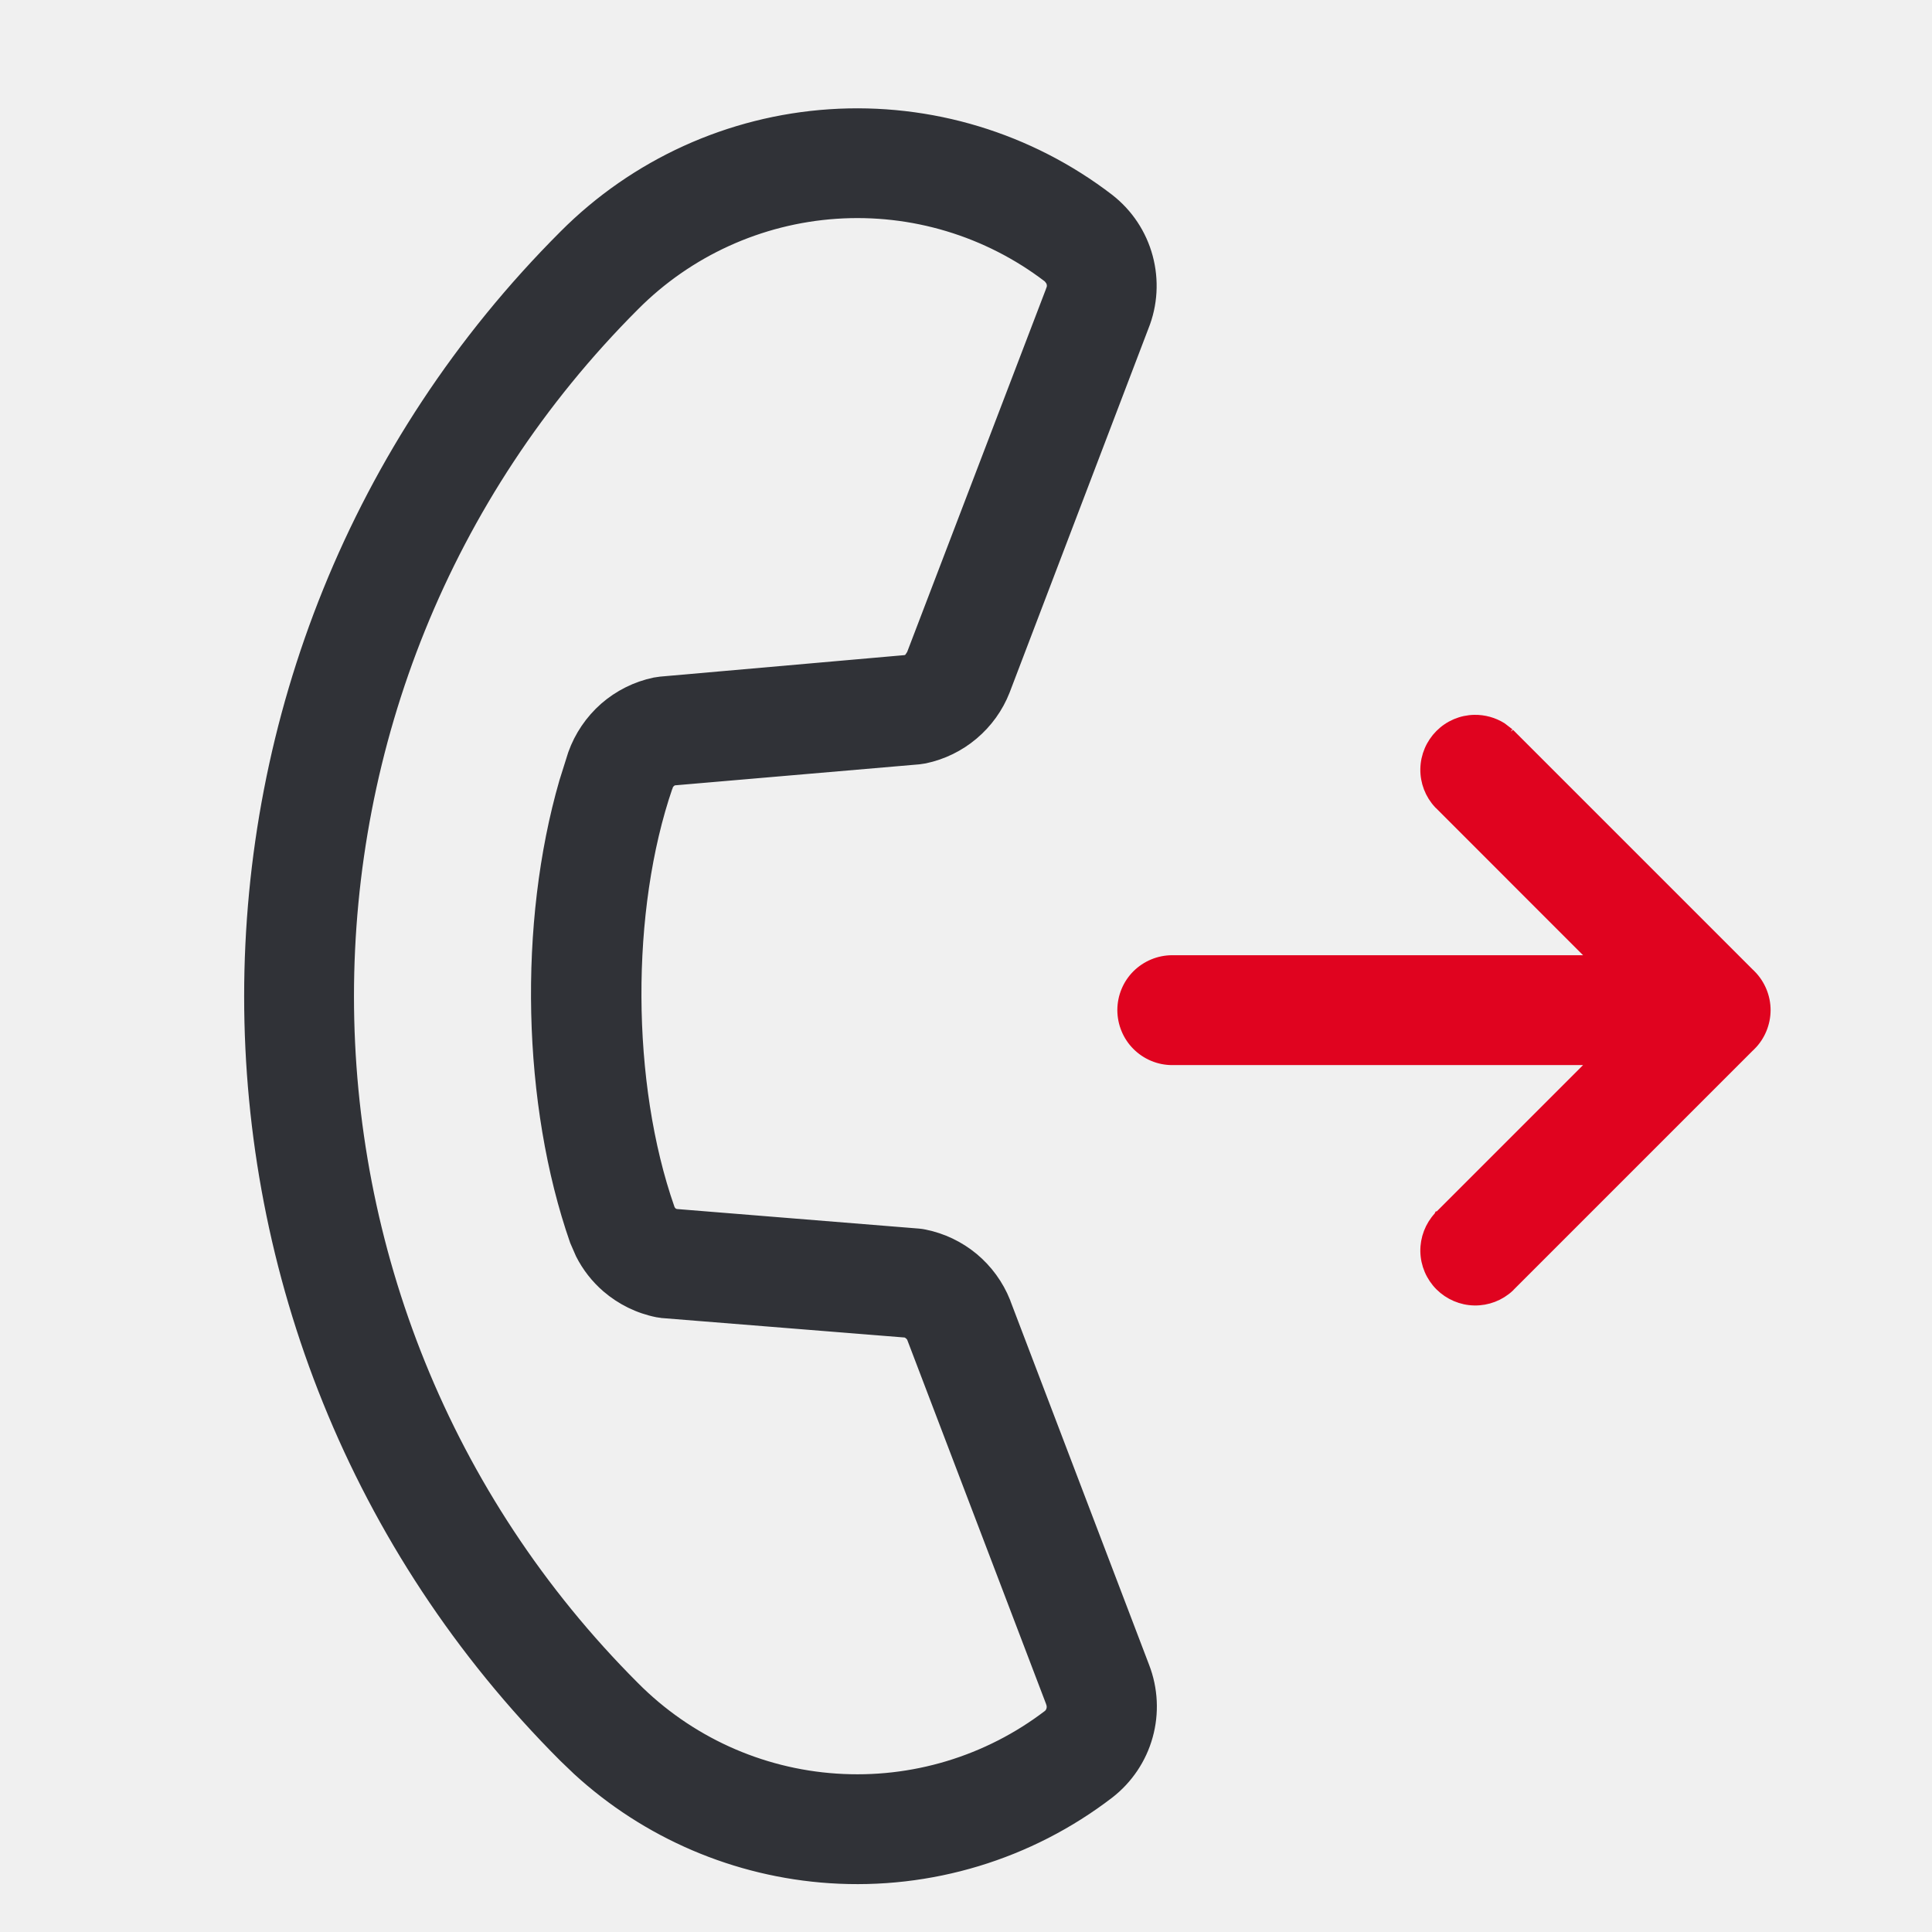
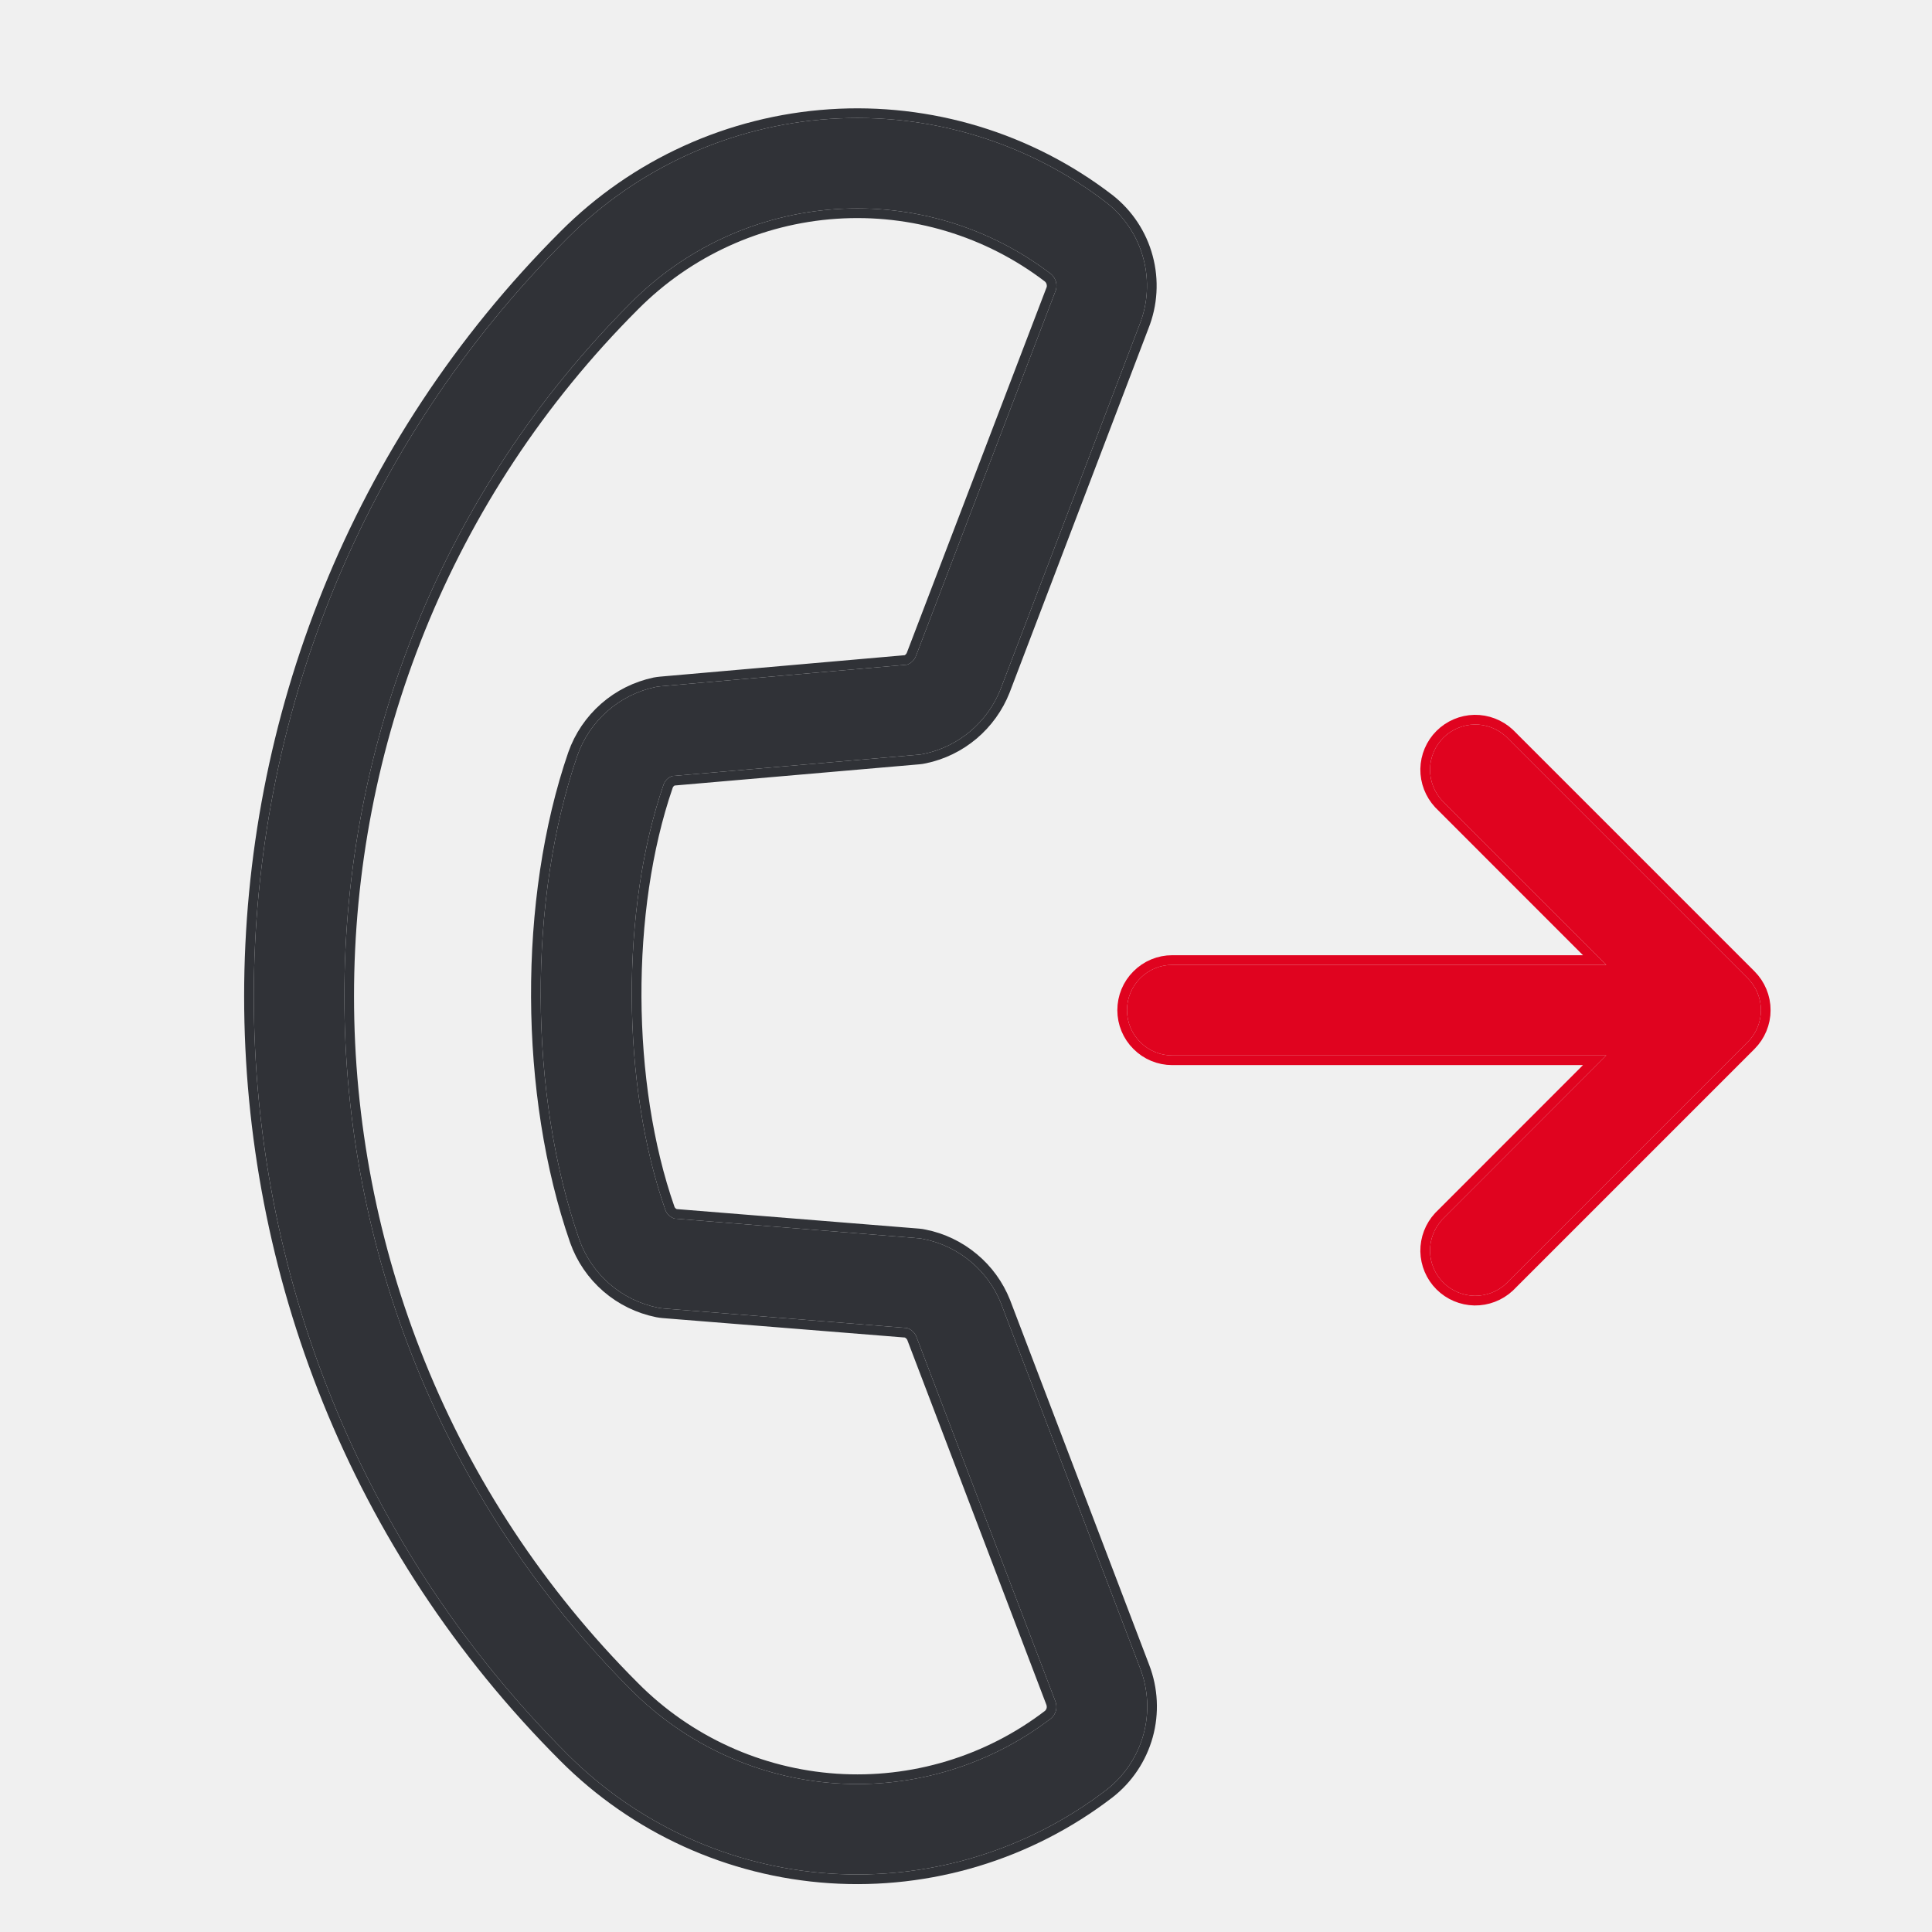
- <svg xmlns="http://www.w3.org/2000/svg" width="24" height="24" viewBox="0 0 24 24" fill="none">
+ <svg xmlns="http://www.w3.org/2000/svg" xmlns:xlink="http://www.w3.org/1999/xlink" width="24" height="24" viewBox="0 0 24 24" fill="none">
  <g clip-path="url(#clip0_183_7007)">
-     <path d="M18.315 8.94C18.436 8.938 18.555 8.971 18.656 9.034L18.751 9.107L18.753 9.108H18.752L21.752 12.108H21.753C21.869 12.225 21.935 12.384 21.935 12.549C21.934 12.713 21.869 12.872 21.753 12.988H21.752L18.752 15.988L18.751 15.99C18.633 16.1 18.477 16.16 18.315 16.157C18.154 16.154 18.001 16.088 17.887 15.975C17.773 15.861 17.707 15.707 17.704 15.546C17.701 15.385 17.761 15.228 17.871 15.11L17.872 15.108H17.873L19.81 13.171H14.562C14.397 13.171 14.239 13.105 14.122 12.988C14.006 12.872 13.941 12.714 13.94 12.549C13.94 12.384 14.005 12.225 14.122 12.108C14.239 11.992 14.397 11.926 14.562 11.926H19.81L17.873 9.988L17.871 9.987C17.761 9.869 17.701 9.713 17.704 9.552C17.707 9.39 17.773 9.236 17.887 9.122C18.001 9.008 18.154 8.943 18.315 8.94Z" fill="#E0031F" stroke="#E0031F" stroke-width="0.12" />
-     <path d="M13.782 2.47C14.016 2.653 14.184 2.906 14.261 3.193C14.338 3.48 14.321 3.785 14.21 4.06L14.21 4.06L12.486 8.581C12.403 8.794 12.267 8.982 12.093 9.129C11.919 9.276 11.712 9.377 11.489 9.424L11.416 9.435L8.368 9.697C8.352 9.703 8.339 9.713 8.327 9.724C8.314 9.737 8.304 9.752 8.299 9.769L8.298 9.77C7.77 11.304 7.779 13.461 8.321 15.009C8.327 15.026 8.337 15.041 8.35 15.054C8.363 15.066 8.379 15.073 8.395 15.078L11.414 15.322C11.439 15.324 11.463 15.328 11.487 15.333C11.71 15.378 11.919 15.478 12.094 15.623C12.269 15.769 12.406 15.957 12.491 16.168V16.17L14.219 20.704C14.325 20.979 14.34 21.282 14.261 21.566C14.183 21.849 14.014 22.101 13.781 22.282C12.79 23.043 11.555 23.417 10.308 23.334C9.138 23.256 8.032 22.782 7.172 21.993L7.003 21.831C1.789 16.617 1.79 8.134 7.004 2.92C7.886 2.034 9.06 1.5 10.307 1.417C11.555 1.334 12.79 1.708 13.781 2.469L13.782 2.47ZM13.015 3.448C12.264 2.875 11.33 2.594 10.387 2.658C9.442 2.722 8.551 3.128 7.884 3.799C3.155 8.528 3.155 16.223 7.884 20.951C8.552 21.623 9.441 22.029 10.387 22.092C11.332 22.156 12.268 21.874 13.021 21.298C13.04 21.281 13.053 21.258 13.059 21.233C13.065 21.208 13.063 21.181 13.054 21.156V21.155L11.325 16.62C11.318 16.605 11.307 16.592 11.294 16.581C11.282 16.57 11.267 16.561 11.251 16.556L8.235 16.314L8.234 16.313C8.21 16.311 8.186 16.308 8.164 16.304H8.163C7.93 16.257 7.714 16.151 7.534 15.996C7.4 15.88 7.29 15.739 7.21 15.581L7.139 15.418C6.545 13.714 6.497 11.473 7.007 9.71L7.116 9.364C7.195 9.142 7.33 8.943 7.507 8.787C7.685 8.632 7.9 8.524 8.131 8.476L8.206 8.465L11.251 8.197C11.267 8.191 11.282 8.184 11.293 8.172L11.323 8.126L13.051 3.607L13.052 3.603C13.063 3.58 13.067 3.554 13.063 3.529C13.06 3.516 13.056 3.503 13.051 3.492L13.028 3.461L13.015 3.448Z" fill="#303237" stroke="#303237" stroke-width="0.12" />
+     <use xlink:href="#stroke0_183_7007" fill="#E0031F" />
+     <mask id="stroke1_183_7007" maskUnits="userSpaceOnUse" x="13" y="8" width="9" height="9" fill="black">
+       <rect fill="white" x="13" y="8" width="9" height="9" />
+       <use xlink:href="#stroke0_183_7007" />
+     </mask>
+     <path d="M14 12.549C14 12.399 14.059 12.256 14.165 12.151C14.27 12.045 14.413 11.986 14.562 11.986H19.954L17.915 9.946C17.816 9.839 17.762 9.698 17.764 9.553C17.767 9.407 17.826 9.268 17.929 9.165C18.032 9.062 18.171 9.003 18.317 9C18.462 8.998 18.603 9.052 18.71 9.151L21.71 12.151C21.815 12.256 21.875 12.399 21.875 12.549C21.875 12.697 21.815 12.841 21.71 12.946L18.71 15.946C18.603 16.045 18.462 16.099 18.317 16.097C18.171 16.094 18.032 16.035 17.929 15.932C17.826 15.829 17.767 15.69 17.764 15.544C17.762 15.399 17.816 15.258 17.915 15.151L19.954 13.111H14.562C14.413 13.111 14.27 13.052 14.165 12.946C14.059 12.841 14 12.698 14 12.549Z" stroke-width="0.24" stroke="#E0031F" mask="url(#stroke1_183_7007)" />
+     <use xlink:href="#stroke2_183_7007" fill="#303237" />
+     <mask id="stroke3_183_7007" maskUnits="userSpaceOnUse" x="-3.517" y="-2.031" width="28.284" height="28.284" fill="black">
+       <rect fill="white" x="-3.517" y="-2.031" width="28.284" height="28.284" />
+       <use xlink:href="#stroke2_183_7007" />
+     </mask>
+     <path d="M13.745 22.234C12.765 22.986 11.544 23.356 10.312 23.274C9.079 23.192 7.918 22.664 7.046 21.789C1.855 16.598 1.855 8.153 7.046 2.962C7.918 2.087 9.079 1.559 10.312 1.477C11.544 1.395 12.765 1.764 13.745 2.517C13.969 2.692 14.13 2.935 14.203 3.209C14.277 3.483 14.26 3.774 14.154 4.038L12.43 8.56C12.35 8.763 12.221 8.942 12.055 9.083C11.888 9.224 11.689 9.321 11.476 9.365C11.454 9.37 11.432 9.373 11.41 9.375L8.352 9.64C8.327 9.648 8.303 9.663 8.284 9.682C8.265 9.701 8.25 9.725 8.242 9.75C7.709 11.298 7.718 13.469 8.265 15.03C8.274 15.056 8.29 15.079 8.31 15.098C8.33 15.116 8.354 15.13 8.38 15.138L11.409 15.382C11.431 15.384 11.453 15.387 11.474 15.392C11.688 15.434 11.888 15.53 12.056 15.67C12.224 15.809 12.354 15.988 12.435 16.191L14.164 20.726C14.265 20.989 14.279 21.278 14.204 21.549C14.128 21.821 13.968 22.061 13.745 22.234ZM13.057 21.346C13.087 21.32 13.108 21.286 13.118 21.248C13.127 21.21 13.124 21.17 13.11 21.133L11.381 16.598C11.37 16.574 11.354 16.553 11.334 16.535C11.315 16.518 11.292 16.505 11.267 16.497L8.24 16.254C8.218 16.252 8.196 16.249 8.175 16.245C7.952 16.2 7.745 16.099 7.574 15.951C7.402 15.802 7.272 15.612 7.196 15.398C6.567 13.593 6.555 11.178 7.173 9.384C7.248 9.171 7.377 8.981 7.547 8.832C7.717 8.683 7.922 8.581 8.144 8.534C8.165 8.53 8.188 8.527 8.21 8.525L11.268 8.257C11.294 8.248 11.317 8.233 11.336 8.214C11.355 8.195 11.37 8.172 11.379 8.147L13.107 3.628C13.123 3.594 13.128 3.556 13.121 3.518C13.115 3.481 13.098 3.447 13.072 3.419L13.056 3.404C12.293 2.82 11.342 2.533 10.382 2.598C9.423 2.663 8.519 3.075 7.841 3.758C3.09 8.509 3.09 16.241 7.841 20.993C8.519 21.676 9.423 22.088 10.383 22.153C11.343 22.218 12.293 21.931 13.057 21.346Z" stroke-width="0.24" stroke="#303237" mask="url(#stroke3_183_7007)" />
  </g>
  <defs>
    <clipPath id="clip0_183_7007">
      <rect width="24" height="24" fill="white" />
    </clipPath>
+     <path id="stroke0_183_7007" d="M14 12.549C14 12.399 14.059 12.256 14.165 12.151C14.27 12.045 14.413 11.986 14.562 11.986H19.954L17.915 9.946C17.816 9.839 17.762 9.698 17.764 9.553C17.767 9.407 17.826 9.268 17.929 9.165C18.032 9.062 18.171 9.003 18.317 9C18.462 8.998 18.603 9.052 18.71 9.151L21.71 12.151C21.815 12.256 21.875 12.399 21.875 12.549C21.875 12.697 21.815 12.841 21.71 12.946L18.71 15.946C18.603 16.045 18.462 16.099 18.317 16.097C18.171 16.094 18.032 16.035 17.929 15.932C17.826 15.829 17.767 15.69 17.764 15.544C17.762 15.399 17.816 15.258 17.915 15.151L19.954 13.111H14.562C14.413 13.111 14.27 13.052 14.165 12.946C14.059 12.841 14 12.698 14 12.549Z" />
+     <path id="stroke2_183_7007" d="M13.745 22.234C12.765 22.986 11.544 23.356 10.312 23.274C9.079 23.192 7.918 22.664 7.046 21.789C1.855 16.598 1.855 8.153 7.046 2.962C7.918 2.087 9.079 1.559 10.312 1.477C11.544 1.395 12.765 1.764 13.745 2.517C13.969 2.692 14.13 2.935 14.203 3.209C14.277 3.483 14.26 3.774 14.154 4.038L12.43 8.56C12.35 8.763 12.221 8.942 12.055 9.083C11.888 9.224 11.689 9.321 11.476 9.365C11.454 9.37 11.432 9.373 11.41 9.375L8.352 9.64C8.327 9.648 8.303 9.663 8.284 9.682C8.265 9.701 8.25 9.725 8.242 9.75C7.709 11.298 7.718 13.469 8.265 15.03C8.274 15.056 8.29 15.079 8.31 15.098C8.33 15.116 8.354 15.13 8.38 15.138L11.409 15.382C11.431 15.384 11.453 15.387 11.474 15.392C11.688 15.434 11.888 15.53 12.056 15.67C12.224 15.809 12.354 15.988 12.435 16.191L14.164 20.726C14.265 20.989 14.279 21.278 14.204 21.549C14.128 21.821 13.968 22.061 13.745 22.234ZM13.057 21.346C13.087 21.32 13.108 21.286 13.118 21.248C13.127 21.21 13.124 21.17 13.11 21.133L11.381 16.598C11.37 16.574 11.354 16.553 11.334 16.535C11.315 16.518 11.292 16.505 11.267 16.497L8.24 16.254C8.218 16.252 8.196 16.249 8.175 16.245C7.952 16.2 7.745 16.099 7.574 15.951C7.402 15.802 7.272 15.612 7.196 15.398C6.567 13.593 6.555 11.178 7.173 9.384C7.248 9.171 7.377 8.981 7.547 8.832C7.717 8.683 7.922 8.581 8.144 8.534C8.165 8.53 8.188 8.527 8.21 8.525L11.268 8.257C11.294 8.248 11.317 8.233 11.336 8.214C11.355 8.195 11.37 8.172 11.379 8.147L13.107 3.628C13.123 3.594 13.128 3.556 13.121 3.518C13.115 3.481 13.098 3.447 13.072 3.419L13.056 3.404C12.293 2.82 11.342 2.533 10.382 2.598C9.423 2.663 8.519 3.075 7.841 3.758C3.09 8.509 3.09 16.241 7.841 20.993C8.519 21.676 9.423 22.088 10.383 22.153C11.343 22.218 12.293 21.931 13.057 21.346Z" />
  </defs>
</svg>
